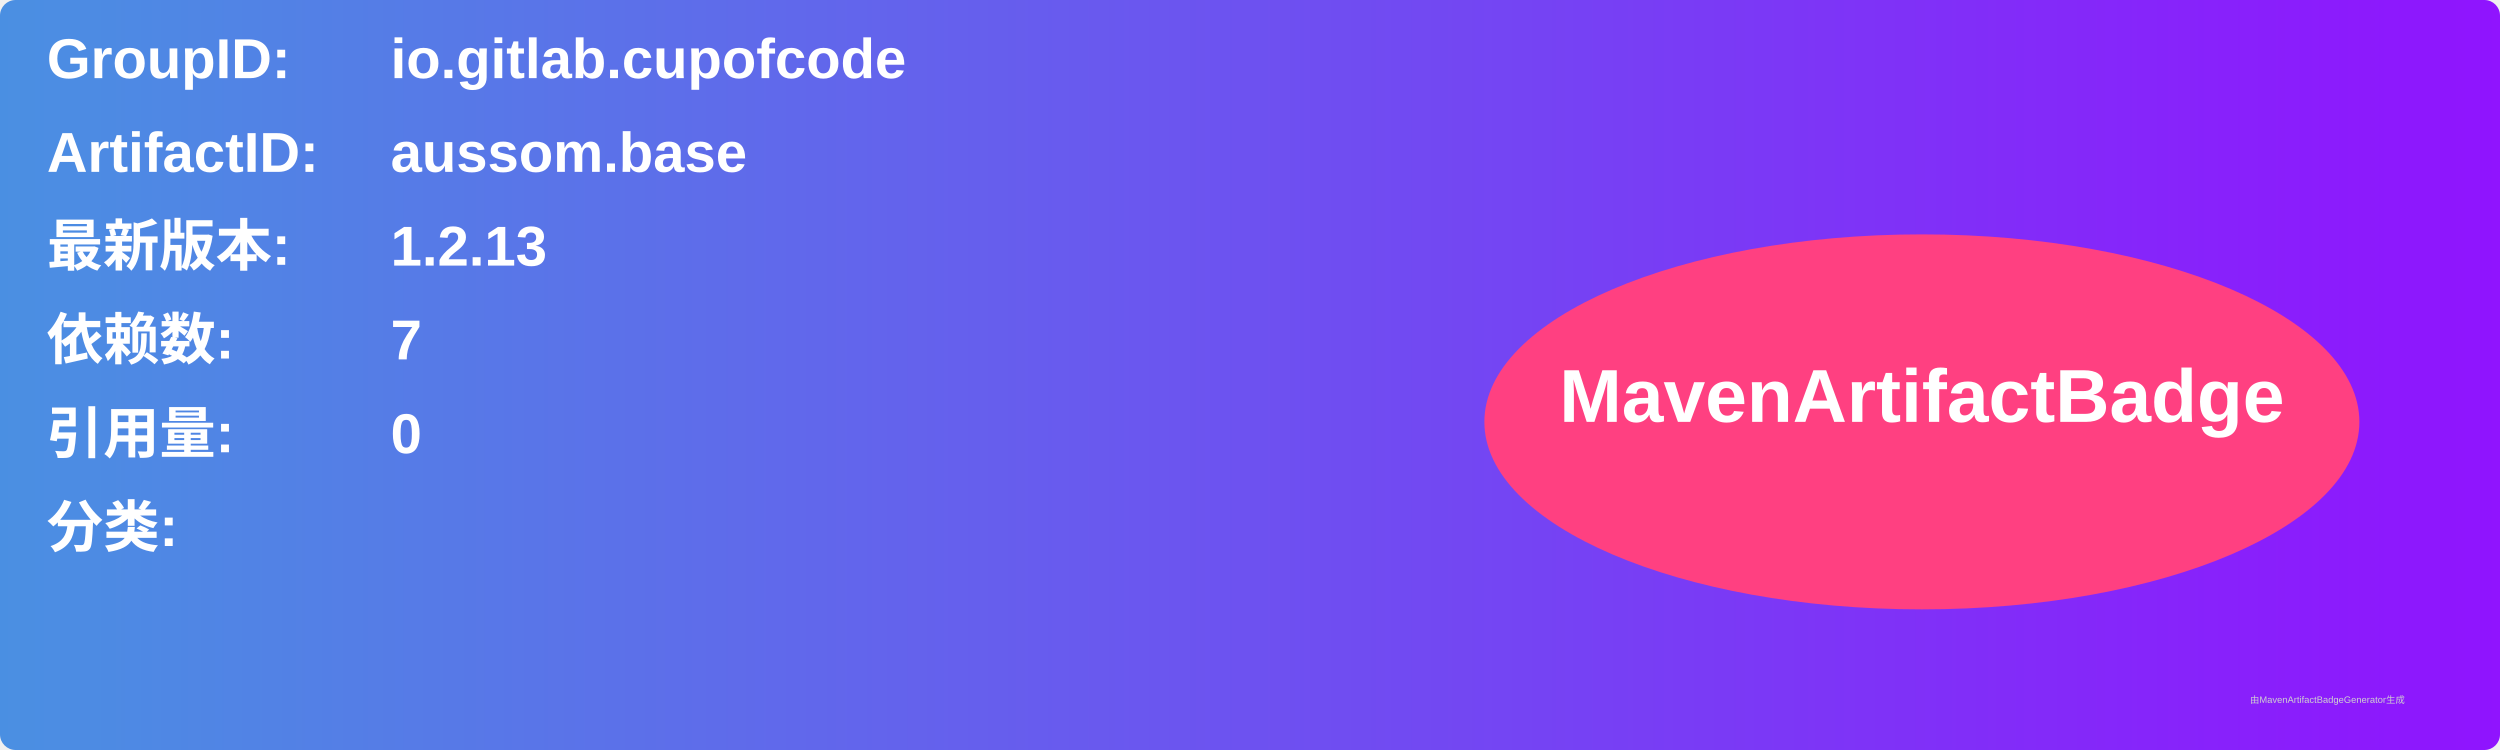
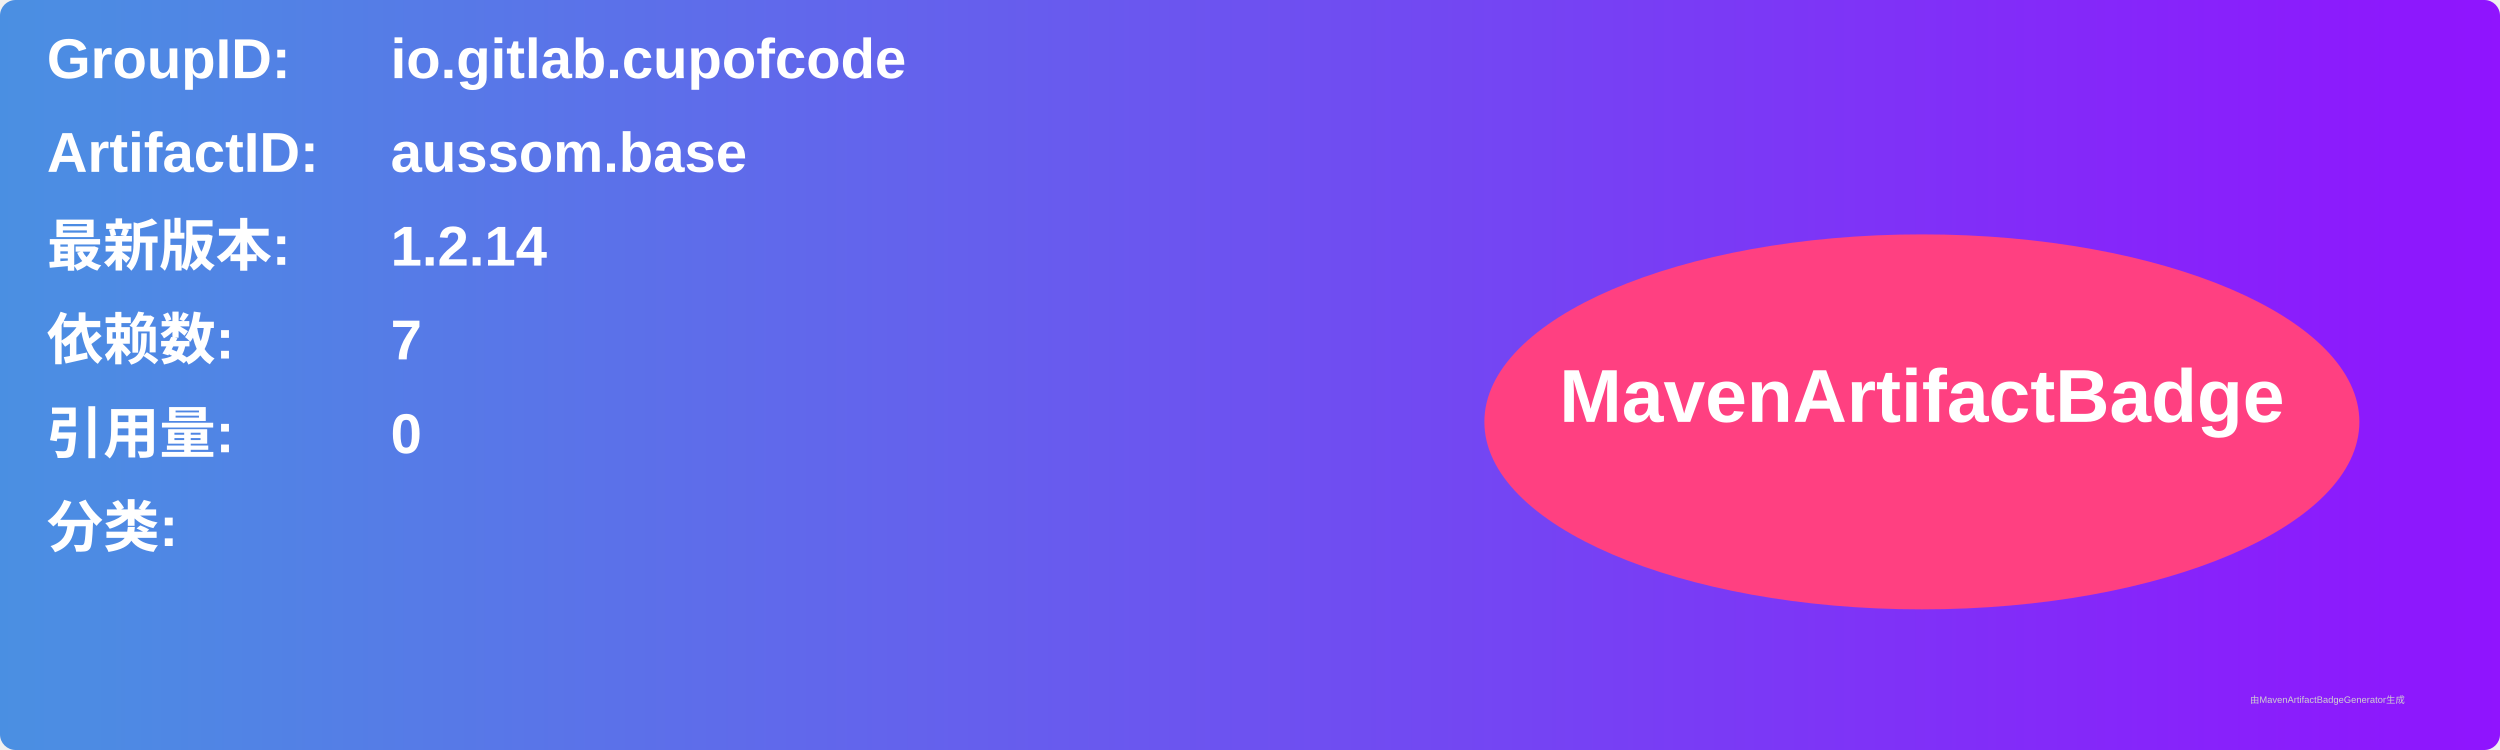
<svg xmlns="http://www.w3.org/2000/svg" width="800" height="240" viewBox="0 0 800 240">
  <linearGradient id="grad" x1="0%" y1="0%" x2="100%" y2="0%">
    <stop offset="0%" stop-color="#4a90e2" />
    <stop offset="100%" stop-color="#9013fe" />
  </linearGradient>
  <rect width="100%" height="100%" rx="5" ry="5" fill="url(#grad)" />
  <g transform="translate(15, 15)">
    <text x="0" y="10" font-family="Arial" font-size="18" fill="white" font-weight="bold" width="260">GroupID:</text>
    <text x="110" y="10" font-family="Arial" font-size="18" fill="white" font-weight="bold" width="460">io.gitlab.cupofcode</text>
    <text x="0" y="40" font-family="Arial" font-size="18" fill="white" font-weight="bold" width="260">ArtifactID:</text>
    <text x="110" y="40" font-family="Arial" font-size="18" fill="white" font-weight="bold" width="460">aussom.base</text>
    <text x="0" y="70" font-family="Arial" font-size="18" fill="white" font-weight="bold">最新版本:</text>
    <text x="110" y="70" font-family="Arial" font-size="18" fill="white" font-weight="bold">
-       <tspan font-weight="bold">1.2.13</tspan>
+       <tspan font-weight="bold">1.2.14</tspan>
    </text>
    <text x="0" y="100" font-family="Arial" font-size="18" fill="white" font-weight="bold">依赖数: </text>
    <text x="110" y="100" font-family="Arial" font-size="18" fill="white">
      <tspan font-weight="bold">7</tspan>
    </text>
    <text x="0" y="130" font-family="Arial" font-size="18" fill="white" font-weight="bold">引用量: </text>
    <text x="110" y="130" font-family="Arial" font-size="18" fill="white">
      <tspan font-weight="bold">0</tspan>
    </text>
    <text x="0" y="160" font-family="Arial" font-size="18" fill="white" font-weight="bold">分类:</text>
    <text x="10" y="190" font-family="Arial" font-size="10" fill="white">
      <tspan font-weight="bold" />
    </text>
    <ellipse cx="600" cy="120" rx="140" ry="60" fill="#ff4081" />
    <text x="600" y="120" text-anchor="middle" font-family="Arial" font-size="24" fill="white" font-weight="bold">MavenArtifactBadge</text>
  </g>
  <text x="720" y="225" font-family="Arial" font-size="3" fill="#d0d0d0">由MavenArtifactBadgeGenerator生成</text>
</svg>
